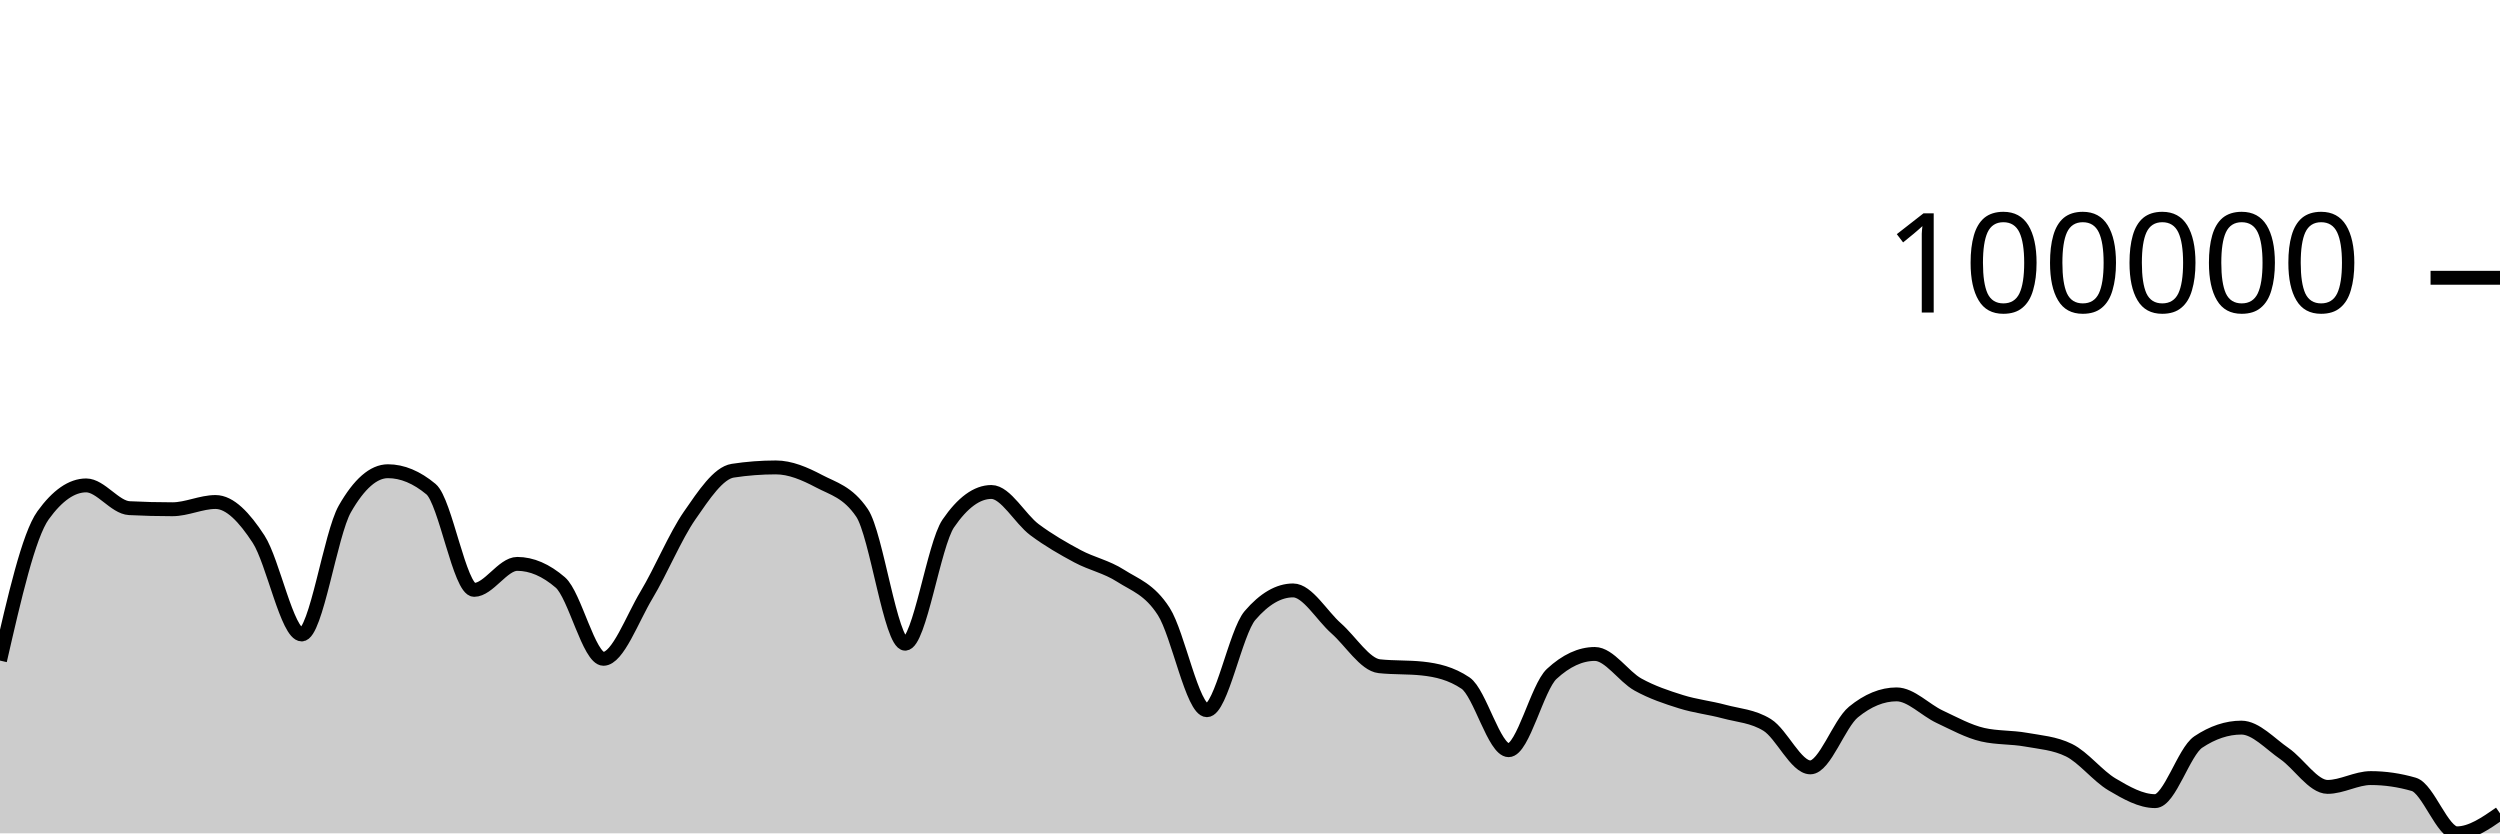
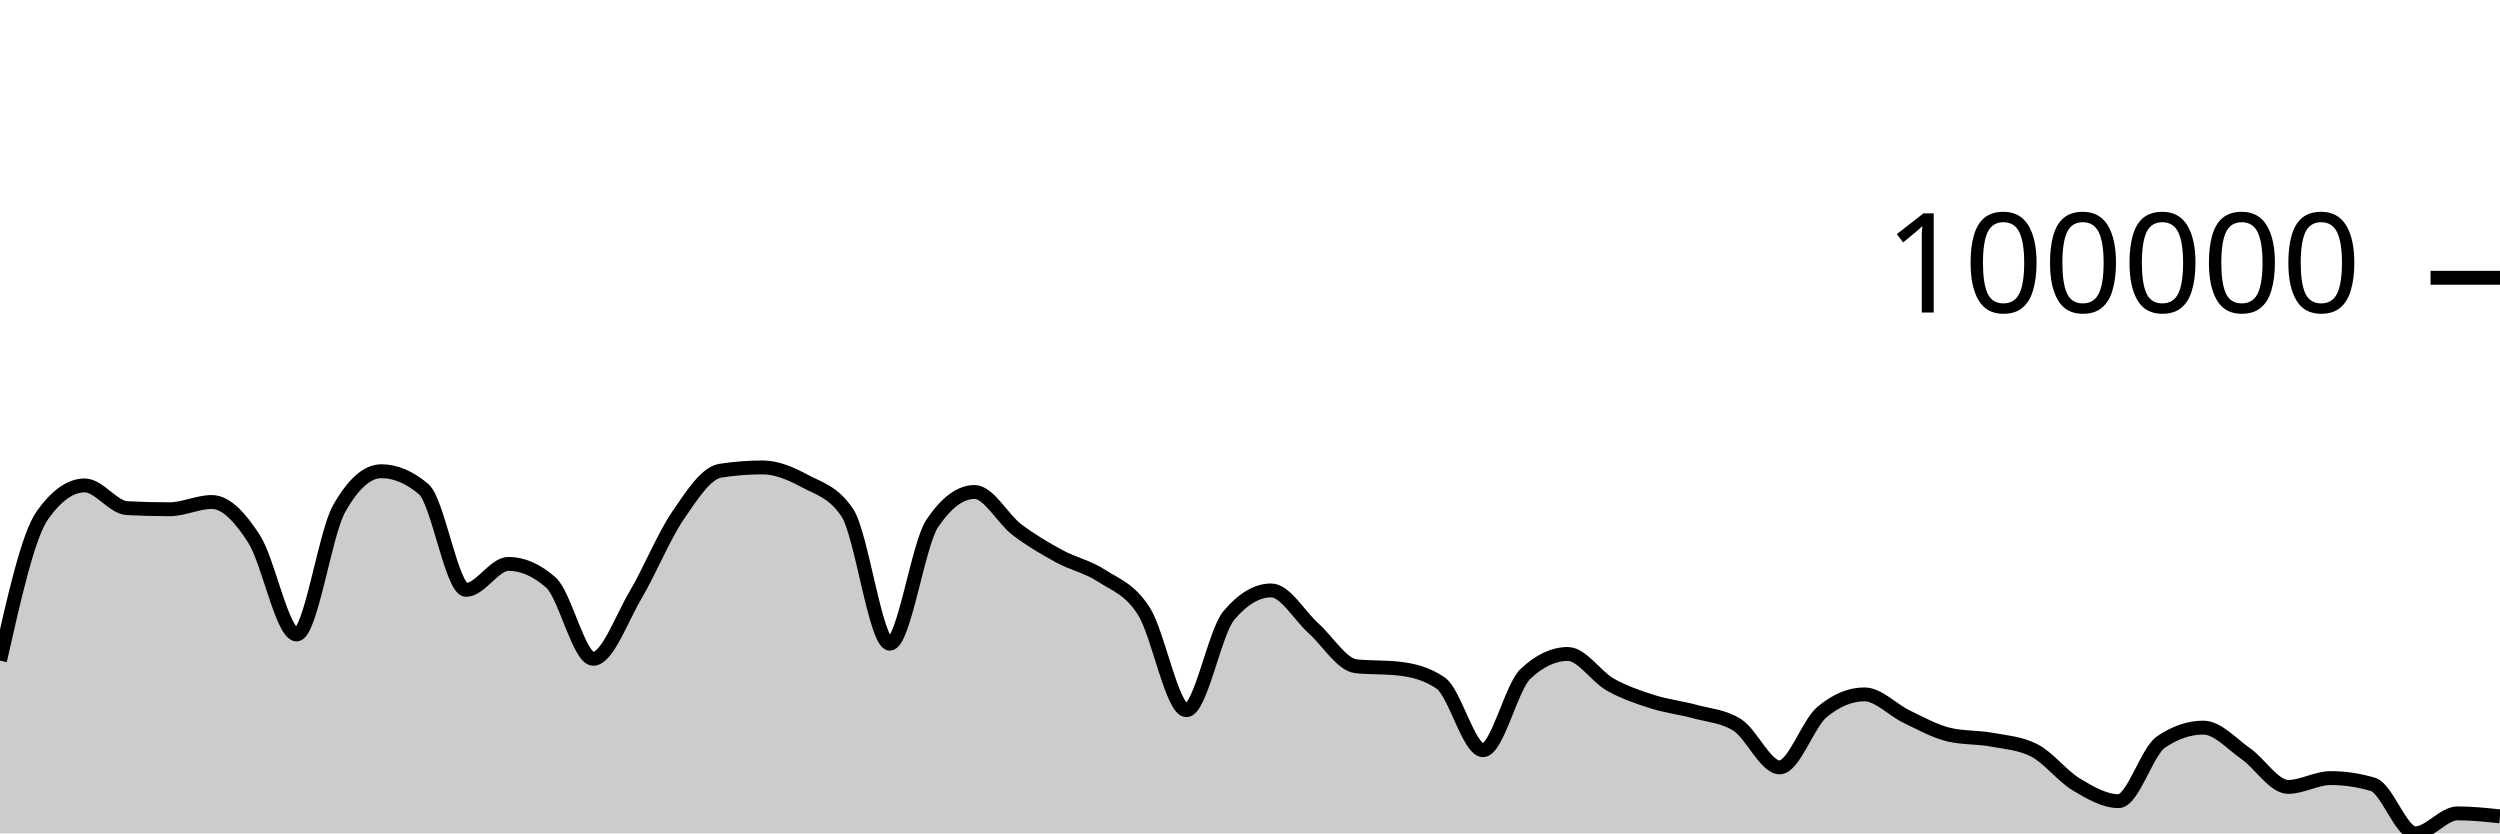
<svg xmlns="http://www.w3.org/2000/svg" viewBox="0 0 180 60">
  <g transform="translate(0,20)">
-     <path class="area" fill="rgba(0, 0, 0, 0.2)" d="M0,27.562C1.034,23.048,2.069,18.534,3.103,17.1C4.138,15.666,5.172,14.949,6.207,14.949C7.241,14.949,8.276,16.535,9.31,16.587C10.345,16.64,11.379,16.666,12.414,16.666C13.448,16.666,14.483,16.144,15.517,16.144C16.552,16.144,17.586,17.233,18.621,18.822C19.655,20.412,20.69,25.682,21.724,25.682C22.759,25.682,23.793,18.452,24.828,16.642C25.862,14.833,26.897,13.928,27.931,13.928C28.966,13.928,30,14.359,31.034,15.221C32.069,16.083,33.103,22.471,34.138,22.471C35.172,22.471,36.207,20.6,37.241,20.6C38.276,20.6,39.31,21.046,40.345,21.938C41.379,22.831,42.414,27.435,43.448,27.435C44.483,27.435,45.517,24.552,46.552,22.833C47.586,21.113,48.621,18.607,49.655,17.117C50.69,15.626,51.724,14.049,52.759,13.891C53.793,13.733,54.828,13.654,55.862,13.654C56.897,13.654,57.931,14.097,58.966,14.643C60,15.19,61.034,15.407,62.069,16.933C63.103,18.46,64.138,26.347,65.172,26.347C66.207,26.347,67.241,19.202,68.276,17.69C69.31,16.178,70.345,15.422,71.379,15.422C72.414,15.422,73.448,17.364,74.483,18.136C75.517,18.907,76.552,19.498,77.586,20.052C78.621,20.605,79.655,20.795,80.69,21.458C81.724,22.121,82.759,22.416,83.793,24.029C84.828,25.642,85.862,31.136,86.897,31.136C87.931,31.136,88.966,25.52,90,24.316C91.034,23.112,92.069,22.51,93.103,22.51C94.138,22.51,95.172,24.332,96.207,25.242C97.241,26.152,98.276,27.857,99.31,27.968C100.345,28.079,101.379,28.024,102.414,28.135C103.448,28.246,104.483,28.483,105.517,29.18C106.552,29.876,107.586,34.014,108.621,34.014C109.655,34.014,110.69,29.478,111.724,28.521C112.759,27.564,113.793,27.085,114.828,27.085C115.862,27.085,116.897,28.712,117.931,29.286C118.966,29.859,120,30.2,121.034,30.524C122.069,30.849,123.103,30.955,124.138,31.234C125.172,31.513,126.207,31.555,127.241,32.198C128.276,32.841,129.31,35.251,130.345,35.251C131.379,35.251,132.414,32.113,133.448,31.266C134.483,30.419,135.517,29.995,136.552,29.995C137.586,29.995,138.621,31.12,139.655,31.604C140.69,32.089,141.724,32.663,142.759,32.9C143.793,33.136,144.828,33.069,145.862,33.255C146.897,33.44,147.931,33.507,148.966,34.013C150,34.518,151.034,35.868,152.069,36.479C153.103,37.091,154.138,37.682,155.172,37.682C156.207,37.682,157.241,34.114,158.276,33.424C159.31,32.733,160.345,32.388,161.379,32.388C162.414,32.388,163.448,33.552,164.483,34.263C165.517,34.975,166.552,36.657,167.586,36.657C168.621,36.657,169.655,36.022,170.69,36.022C171.724,36.022,172.759,36.173,173.793,36.474C174.828,36.776,175.862,40,176.897,40C177.931,40,178.966,39.281,180,38.562L180,40C178.966,40,177.931,40,176.897,40C175.862,40,174.828,40,173.793,40C172.759,40,171.724,40,170.69,40C169.655,40,168.621,40,167.586,40C166.552,40,165.517,40,164.483,40C163.448,40,162.414,40,161.379,40C160.345,40,159.31,40,158.276,40C157.241,40,156.207,40,155.172,40C154.138,40,153.103,40,152.069,40C151.034,40,150,40,148.966,40C147.931,40,146.897,40,145.862,40C144.828,40,143.793,40,142.759,40C141.724,40,140.69,40,139.655,40C138.621,40,137.586,40,136.552,40C135.517,40,134.483,40,133.448,40C132.414,40,131.379,40,130.345,40C129.31,40,128.276,40,127.241,40C126.207,40,125.172,40,124.138,40C123.103,40,122.069,40,121.034,40C120,40,118.966,40,117.931,40C116.897,40,115.862,40,114.828,40C113.793,40,112.759,40,111.724,40C110.69,40,109.655,40,108.621,40C107.586,40,106.552,40,105.517,40C104.483,40,103.448,40,102.414,40C101.379,40,100.345,40,99.31,40C98.276,40,97.241,40,96.207,40C95.172,40,94.138,40,93.103,40C92.069,40,91.034,40,90,40C88.966,40,87.931,40,86.897,40C85.862,40,84.828,40,83.793,40C82.759,40,81.724,40,80.69,40C79.655,40,78.621,40,77.586,40C76.552,40,75.517,40,74.483,40C73.448,40,72.414,40,71.379,40C70.345,40,69.31,40,68.276,40C67.241,40,66.207,40,65.172,40C64.138,40,63.103,40,62.069,40C61.034,40,60,40,58.966,40C57.931,40,56.897,40,55.862,40C54.828,40,53.793,40,52.759,40C51.724,40,50.69,40,49.655,40C48.621,40,47.586,40,46.552,40C45.517,40,44.483,40,43.448,40C42.414,40,41.379,40,40.345,40C39.31,40,38.276,40,37.241,40C36.207,40,35.172,40,34.138,40C33.103,40,32.069,40,31.034,40C30,40,28.966,40,27.931,40C26.897,40,25.862,40,24.828,40C23.793,40,22.759,40,21.724,40C20.69,40,19.655,40,18.621,40C17.586,40,16.552,40,15.517,40C14.483,40,13.448,40,12.414,40C11.379,40,10.345,40,9.31,40C8.276,40,7.241,40,6.207,40C5.172,40,4.138,40,3.103,40C2.069,40,1.034,40,0,40Z" />
-     <path class="line" stroke="black" fill="none" d="M0,27.562C1.034,23.048,2.069,18.534,3.103,17.1C4.138,15.666,5.172,14.949,6.207,14.949C7.241,14.949,8.276,16.535,9.31,16.587C10.345,16.64,11.379,16.666,12.414,16.666C13.448,16.666,14.483,16.144,15.517,16.144C16.552,16.144,17.586,17.233,18.621,18.822C19.655,20.412,20.69,25.682,21.724,25.682C22.759,25.682,23.793,18.452,24.828,16.642C25.862,14.833,26.897,13.928,27.931,13.928C28.966,13.928,30,14.359,31.034,15.221C32.069,16.083,33.103,22.471,34.138,22.471C35.172,22.471,36.207,20.6,37.241,20.6C38.276,20.6,39.31,21.046,40.345,21.938C41.379,22.831,42.414,27.435,43.448,27.435C44.483,27.435,45.517,24.552,46.552,22.833C47.586,21.113,48.621,18.607,49.655,17.117C50.69,15.626,51.724,14.049,52.759,13.891C53.793,13.733,54.828,13.654,55.862,13.654C56.897,13.654,57.931,14.097,58.966,14.643C60,15.19,61.034,15.407,62.069,16.933C63.103,18.46,64.138,26.347,65.172,26.347C66.207,26.347,67.241,19.202,68.276,17.69C69.31,16.178,70.345,15.422,71.379,15.422C72.414,15.422,73.448,17.364,74.483,18.136C75.517,18.907,76.552,19.498,77.586,20.052C78.621,20.605,79.655,20.795,80.69,21.458C81.724,22.121,82.759,22.416,83.793,24.029C84.828,25.642,85.862,31.136,86.897,31.136C87.931,31.136,88.966,25.52,90,24.316C91.034,23.112,92.069,22.51,93.103,22.51C94.138,22.51,95.172,24.332,96.207,25.242C97.241,26.152,98.276,27.857,99.31,27.968C100.345,28.079,101.379,28.024,102.414,28.135C103.448,28.246,104.483,28.483,105.517,29.18C106.552,29.876,107.586,34.014,108.621,34.014C109.655,34.014,110.69,29.478,111.724,28.521C112.759,27.564,113.793,27.085,114.828,27.085C115.862,27.085,116.897,28.712,117.931,29.286C118.966,29.859,120,30.2,121.034,30.524C122.069,30.849,123.103,30.955,124.138,31.234C125.172,31.513,126.207,31.555,127.241,32.198C128.276,32.841,129.31,35.251,130.345,35.251C131.379,35.251,132.414,32.113,133.448,31.266C134.483,30.419,135.517,29.995,136.552,29.995C137.586,29.995,138.621,31.12,139.655,31.604C140.69,32.089,141.724,32.663,142.759,32.9C143.793,33.136,144.828,33.069,145.862,33.255C146.897,33.44,147.931,33.507,148.966,34.013C150,34.518,151.034,35.868,152.069,36.479C153.103,37.091,154.138,37.682,155.172,37.682C156.207,37.682,157.241,34.114,158.276,33.424C159.31,32.733,160.345,32.388,161.379,32.388C162.414,32.388,163.448,33.552,164.483,34.263C165.517,34.975,166.552,36.657,167.586,36.657C168.621,36.657,169.655,36.022,170.69,36.022C171.724,36.022,172.759,36.173,173.793,36.474C174.828,36.776,175.862,40,176.897,40C177.931,40,178.966,39.281,180,38.562" />
+     <path class="area" fill="rgba(0, 0, 0, 0.2)" d="M0,27.562C1.017,23.048,2.034,18.534,3.051,17.1C4.068,15.666,5.085,14.949,6.102,14.949C7.119,14.949,8.136,16.535,9.153,16.587C10.169,16.64,11.186,16.666,12.203,16.666C13.22,16.666,14.237,16.144,15.254,16.144C16.271,16.144,17.288,17.233,18.305,18.822C19.322,20.412,20.339,25.682,21.356,25.682C22.373,25.682,23.39,18.452,24.407,16.642C25.424,14.833,26.441,13.928,27.458,13.928C28.475,13.928,29.492,14.359,30.508,15.221C31.525,16.083,32.542,22.471,33.559,22.471C34.576,22.471,35.593,20.6,36.61,20.6C37.627,20.6,38.644,21.046,39.661,21.938C40.678,22.831,41.695,27.435,42.712,27.435C43.729,27.435,44.746,24.552,45.763,22.833C46.78,21.113,47.797,18.607,48.814,17.117C49.831,15.626,50.847,14.049,51.864,13.891C52.881,13.733,53.898,13.654,54.915,13.654C55.932,13.654,56.949,14.097,57.966,14.643C58.983,15.19,60,15.407,61.017,16.933C62.034,18.46,63.051,26.347,64.068,26.347C65.085,26.347,66.102,19.202,67.119,17.69C68.136,16.178,69.153,15.422,70.169,15.422C71.186,15.422,72.203,17.364,73.22,18.136C74.237,18.907,75.254,19.498,76.271,20.052C77.288,20.605,78.305,20.795,79.322,21.458C80.339,22.121,81.356,22.416,82.373,24.029C83.39,25.642,84.407,31.136,85.424,31.136C86.441,31.136,87.458,25.52,88.475,24.316C89.492,23.112,90.508,22.51,91.525,22.51C92.542,22.51,93.559,24.332,94.576,25.242C95.593,26.152,96.61,27.857,97.627,27.968C98.644,28.079,99.661,28.024,100.678,28.135C101.695,28.246,102.712,28.483,103.729,29.18C104.746,29.876,105.763,34.014,106.78,34.014C107.797,34.014,108.814,29.478,109.831,28.521C110.847,27.564,111.864,27.085,112.881,27.085C113.898,27.085,114.915,28.712,115.932,29.286C116.949,29.859,117.966,30.2,118.983,30.524C120,30.849,121.017,30.955,122.034,31.234C123.051,31.513,124.068,31.555,125.085,32.198C126.102,32.841,127.119,35.251,128.136,35.251C129.153,35.251,130.169,32.113,131.186,31.266C132.203,30.419,133.22,29.995,134.237,29.995C135.254,29.995,136.271,31.12,137.288,31.604C138.305,32.089,139.322,32.663,140.339,32.9C141.356,33.136,142.373,33.069,143.39,33.255C144.407,33.44,145.424,33.507,146.441,34.013C147.458,34.518,148.475,35.868,149.492,36.479C150.508,37.091,151.525,37.682,152.542,37.682C153.559,37.682,154.576,34.114,155.593,33.424C156.61,32.733,157.627,32.388,158.644,32.388C159.661,32.388,160.678,33.552,161.695,34.263C162.712,34.975,163.729,36.657,164.746,36.657C165.763,36.657,166.78,36.022,167.797,36.022C168.814,36.022,169.831,36.173,170.847,36.474C171.864,36.776,172.881,40,173.898,40C174.915,40,175.932,38.562,176.949,38.562C177.966,38.562,178.983,38.67,180,38.778L180,40C178.983,40,177.966,40,176.949,40C175.932,40,174.915,40,173.898,40C172.881,40,171.864,40,170.847,40C169.831,40,168.814,40,167.797,40C166.78,40,165.763,40,164.746,40C163.729,40,162.712,40,161.695,40C160.678,40,159.661,40,158.644,40C157.627,40,156.61,40,155.593,40C154.576,40,153.559,40,152.542,40C151.525,40,150.508,40,149.492,40C148.475,40,147.458,40,146.441,40C145.424,40,144.407,40,143.39,40C142.373,40,141.356,40,140.339,40C139.322,40,138.305,40,137.288,40C136.271,40,135.254,40,134.237,40C133.22,40,132.203,40,131.186,40C130.169,40,129.153,40,128.136,40C127.119,40,126.102,40,125.085,40C124.068,40,123.051,40,122.034,40C121.017,40,120,40,118.983,40C117.966,40,116.949,40,115.932,40C114.915,40,113.898,40,112.881,40C111.864,40,110.847,40,109.831,40C108.814,40,107.797,40,106.78,40C105.763,40,104.746,40,103.729,40C102.712,40,101.695,40,100.678,40C99.661,40,98.644,40,97.627,40C96.61,40,95.593,40,94.576,40C93.559,40,92.542,40,91.525,40C90.508,40,89.492,40,88.475,40C87.458,40,86.441,40,85.424,40C84.407,40,83.39,40,82.373,40C81.356,40,80.339,40,79.322,40C78.305,40,77.288,40,76.271,40C75.254,40,74.237,40,73.22,40C72.203,40,71.186,40,70.169,40C69.153,40,68.136,40,67.119,40C66.102,40,65.085,40,64.068,40C63.051,40,62.034,40,61.017,40C60,40,58.983,40,57.966,40C56.949,40,55.932,40,54.915,40C53.898,40,52.881,40,51.864,40C50.847,40,49.831,40,48.814,40C47.797,40,46.78,40,45.763,40C44.746,40,43.729,40,42.712,40C41.695,40,40.678,40,39.661,40C38.644,40,37.627,40,36.61,40C35.593,40,34.576,40,33.559,40C32.542,40,31.525,40,30.508,40C29.492,40,28.475,40,27.458,40C26.441,40,25.424,40,24.407,40C23.39,40,22.373,40,21.356,40C20.339,40,19.322,40,18.305,40C17.288,40,16.271,40,15.254,40C14.237,40,13.22,40,12.203,40C11.186,40,10.169,40,9.153,40C8.136,40,7.119,40,6.102,40C5.085,40,4.068,40,3.051,40C2.034,40,1.017,40,0,40Z" />
+     <path class="line" stroke="black" fill="none" d="M0,27.562C1.017,23.048,2.034,18.534,3.051,17.1C4.068,15.666,5.085,14.949,6.102,14.949C7.119,14.949,8.136,16.535,9.153,16.587C10.169,16.64,11.186,16.666,12.203,16.666C13.22,16.666,14.237,16.144,15.254,16.144C16.271,16.144,17.288,17.233,18.305,18.822C19.322,20.412,20.339,25.682,21.356,25.682C22.373,25.682,23.39,18.452,24.407,16.642C25.424,14.833,26.441,13.928,27.458,13.928C28.475,13.928,29.492,14.359,30.508,15.221C31.525,16.083,32.542,22.471,33.559,22.471C34.576,22.471,35.593,20.6,36.61,20.6C37.627,20.6,38.644,21.046,39.661,21.938C40.678,22.831,41.695,27.435,42.712,27.435C43.729,27.435,44.746,24.552,45.763,22.833C46.78,21.113,47.797,18.607,48.814,17.117C49.831,15.626,50.847,14.049,51.864,13.891C52.881,13.733,53.898,13.654,54.915,13.654C55.932,13.654,56.949,14.097,57.966,14.643C58.983,15.19,60,15.407,61.017,16.933C62.034,18.46,63.051,26.347,64.068,26.347C65.085,26.347,66.102,19.202,67.119,17.69C68.136,16.178,69.153,15.422,70.169,15.422C71.186,15.422,72.203,17.364,73.22,18.136C74.237,18.907,75.254,19.498,76.271,20.052C77.288,20.605,78.305,20.795,79.322,21.458C80.339,22.121,81.356,22.416,82.373,24.029C83.39,25.642,84.407,31.136,85.424,31.136C86.441,31.136,87.458,25.52,88.475,24.316C89.492,23.112,90.508,22.51,91.525,22.51C92.542,22.51,93.559,24.332,94.576,25.242C95.593,26.152,96.61,27.857,97.627,27.968C98.644,28.079,99.661,28.024,100.678,28.135C101.695,28.246,102.712,28.483,103.729,29.18C104.746,29.876,105.763,34.014,106.78,34.014C107.797,34.014,108.814,29.478,109.831,28.521C110.847,27.564,111.864,27.085,112.881,27.085C113.898,27.085,114.915,28.712,115.932,29.286C116.949,29.859,117.966,30.2,118.983,30.524C120,30.849,121.017,30.955,122.034,31.234C123.051,31.513,124.068,31.555,125.085,32.198C126.102,32.841,127.119,35.251,128.136,35.251C129.153,35.251,130.169,32.113,131.186,31.266C132.203,30.419,133.22,29.995,134.237,29.995C135.254,29.995,136.271,31.12,137.288,31.604C138.305,32.089,139.322,32.663,140.339,32.9C141.356,33.136,142.373,33.069,143.39,33.255C144.407,33.44,145.424,33.507,146.441,34.013C147.458,34.518,148.475,35.868,149.492,36.479C150.508,37.091,151.525,37.682,152.542,37.682C153.559,37.682,154.576,34.114,155.593,33.424C156.61,32.733,157.627,32.388,158.644,32.388C159.661,32.388,160.678,33.552,161.695,34.263C162.712,34.975,163.729,36.657,164.746,36.657C165.763,36.657,166.78,36.022,167.797,36.022C168.814,36.022,169.831,36.173,170.847,36.474C171.864,36.776,172.881,40,173.898,40C174.915,40,175.932,38.562,176.949,38.562C177.966,38.562,178.983,38.67,180,38.778" />
    <path class="axis-ceiling" stroke-width="1" stroke="black" fill="none" d="M175,0L180,0" />
    <text class="axis-ceiling-label" font-family="sans-serif" text-anchor="end" font-size="10px" x="170" y="2.5">100000</text>
  </g>
</svg>
